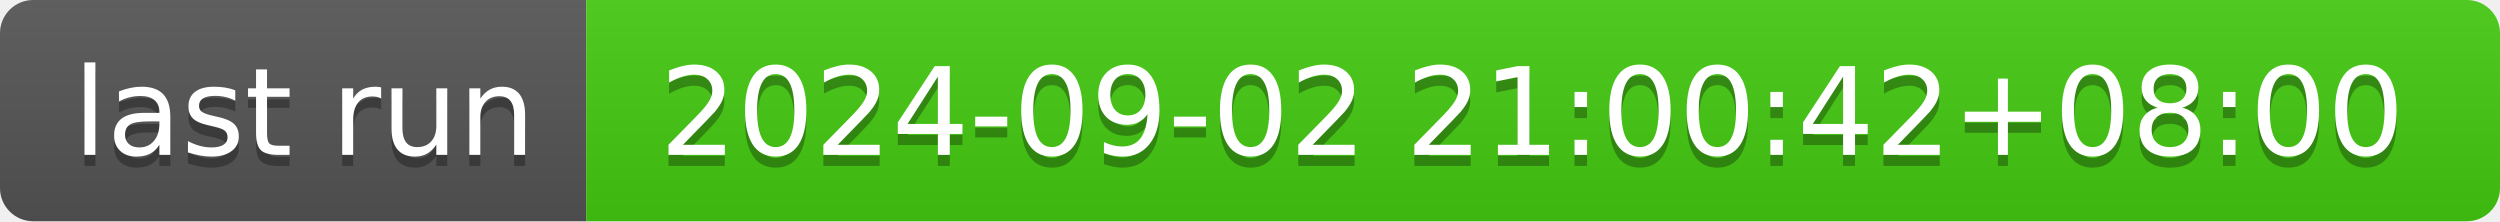
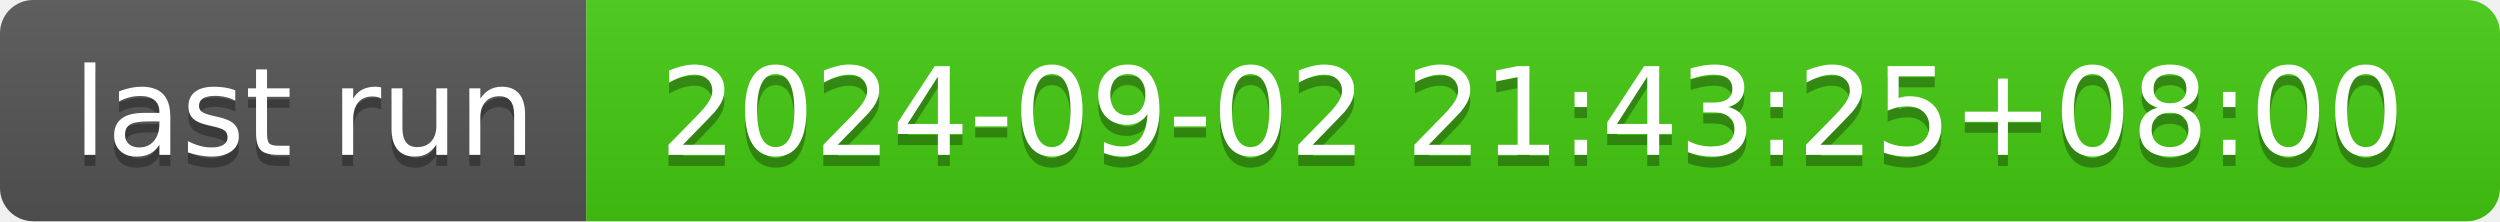
- <svg xmlns="http://www.w3.org/2000/svg" width="226" height="20" role="img" aria-label="last run: 2024-09-02 21:00:42+08:00">
+ <svg xmlns="http://www.w3.org/2000/svg" width="226" height="20" role="img" aria-label="last run: 2024-09-02 21:43:25+08:00">
  <linearGradient id="s" x2="0" y2="100%">
    <stop offset="0" stop-color="#bbb" stop-opacity=".1" />
    <stop offset="1" stop-opacity=".1" />
  </linearGradient>
  <clipPath id="r">
    <rect width="226" height="20" rx="3" fill="#fff" />
  </clipPath>
  <g clip-path="url(#r)">
    <rect width="53" height="20" fill="#555" />
    <rect x="53" width="173" height="20" fill="#4c1" />
    <rect width="226" height="20" fill="url(#s)" />
  </g>
  <g fill="#fff" text-anchor="middle" font-family="Verdana,Geneva,DejaVu Sans,sans-serif" text-rendering="geometricPrecision" font-size="110">
    <text aria-hidden="true" x="275" y="150" fill="#010101" fill-opacity=".3" transform="scale(.1)" textLength="430">last run</text>
    <text x="275" y="140" transform="scale(.1)" fill="#fff" textLength="430">last run</text>
-     <text aria-hidden="true" x="1385" y="150" fill="#010101" fill-opacity=".3" transform="scale(.1)" textLength="1630">2024-09-02 21:00:42+08:00</text>
-     <text x="1385" y="140" transform="scale(.1)" fill="#fff" textLength="1630">2024-09-02 21:00:42+08:00</text>
+     <text aria-hidden="true" x="1385" y="150" fill="#010101" fill-opacity=".3" transform="scale(.1)" textLength="1630">2024-09-02 21:43:25+08:00</text>
+     <text x="1385" y="140" transform="scale(.1)" fill="#fff" textLength="1630">2024-09-02 21:43:25+08:00</text>
  </g>
</svg>
